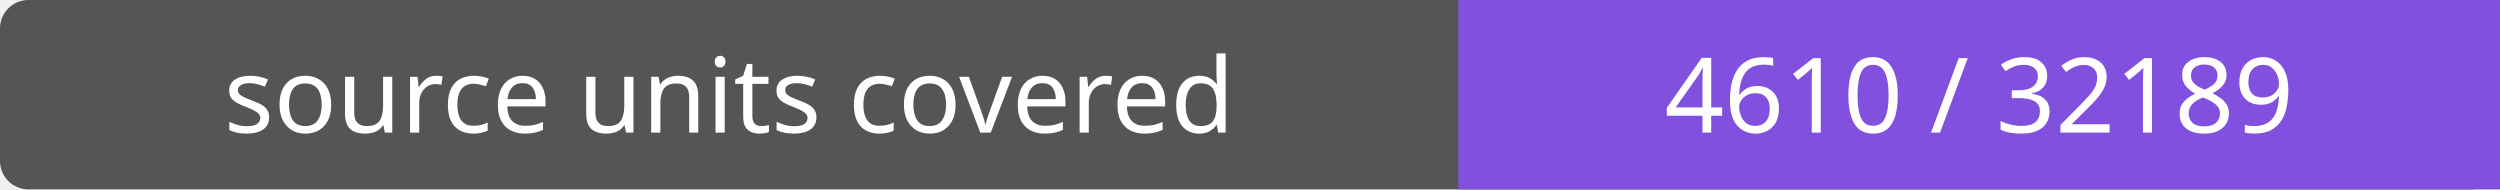
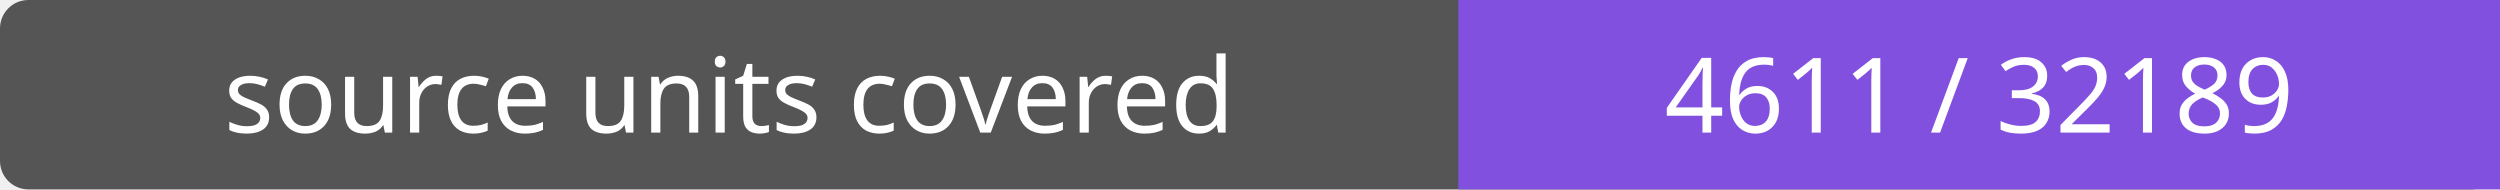
- <svg xmlns="http://www.w3.org/2000/svg" width="264" height="20" role="img" aria-label="source units covered: 4610 / 32189">
+ <svg xmlns="http://www.w3.org/2000/svg" width="264" height="20" role="img" aria-label="source units covered: 4611 / 32189">
  <rect width="264" height="20" rx="3" fill="#555" />
  <path fill="#8250df" d="M154 0h110v20H154z" />
  <g fill="#fff" text-anchor="middle" font-family="Verdana,sans-serif" font-size="11">
    <text x="77.0" y="14">source units covered</text>
-     <text x="209.0" y="14">4610 / 32189</text>
+     <text x="209.0" y="14">4611 / 32189</text>
  </g>
</svg>
